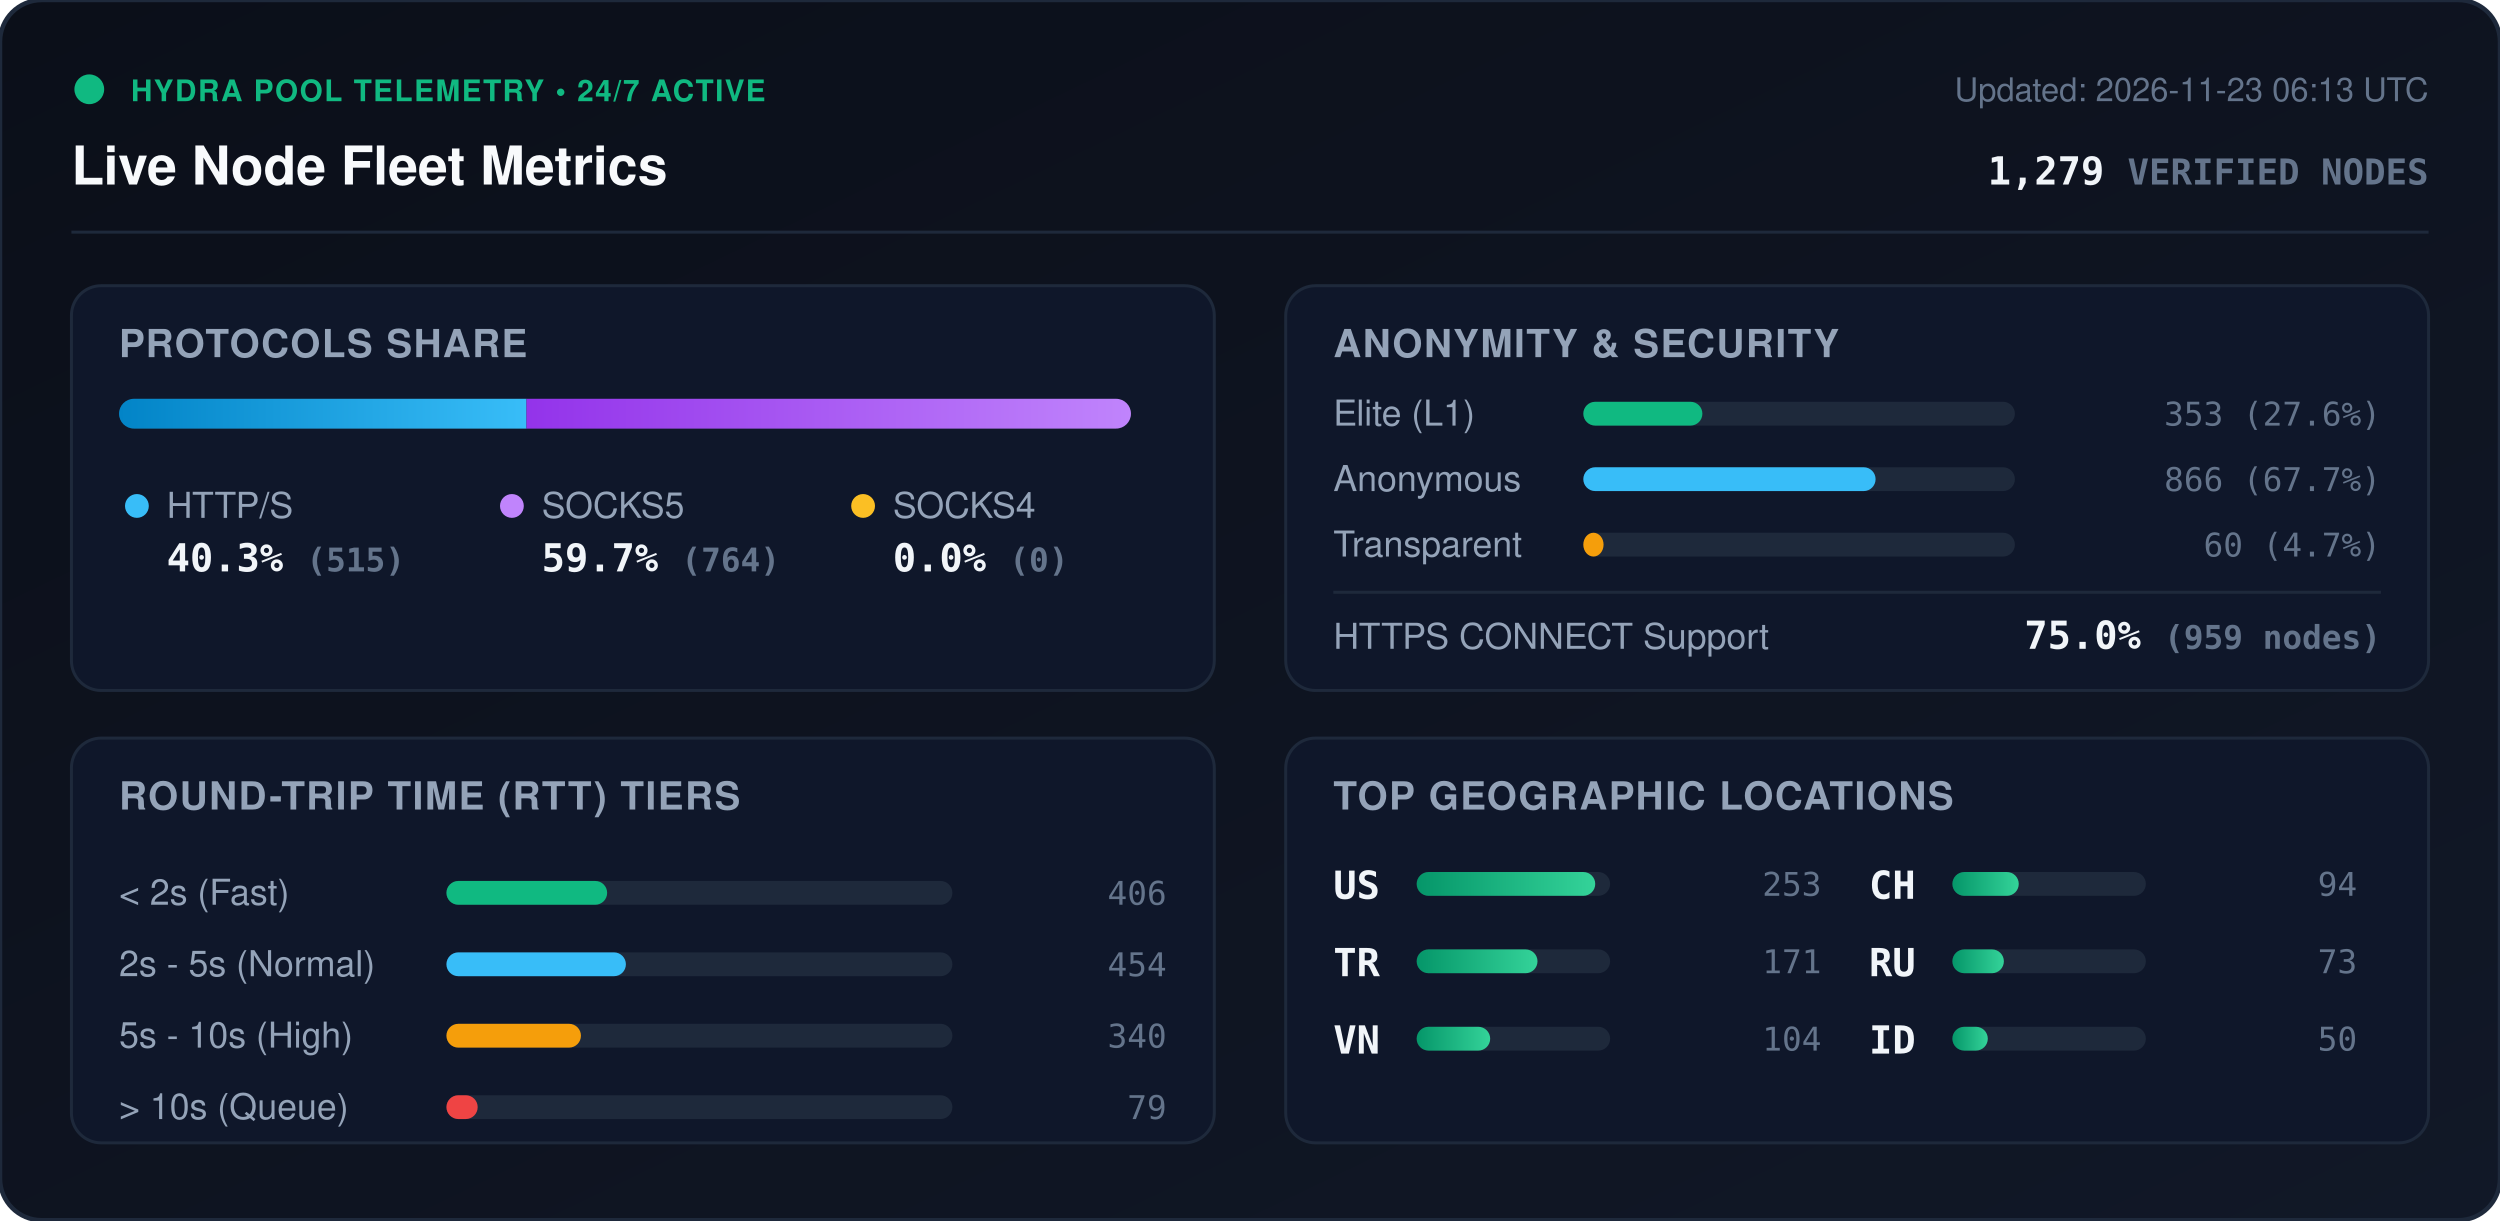
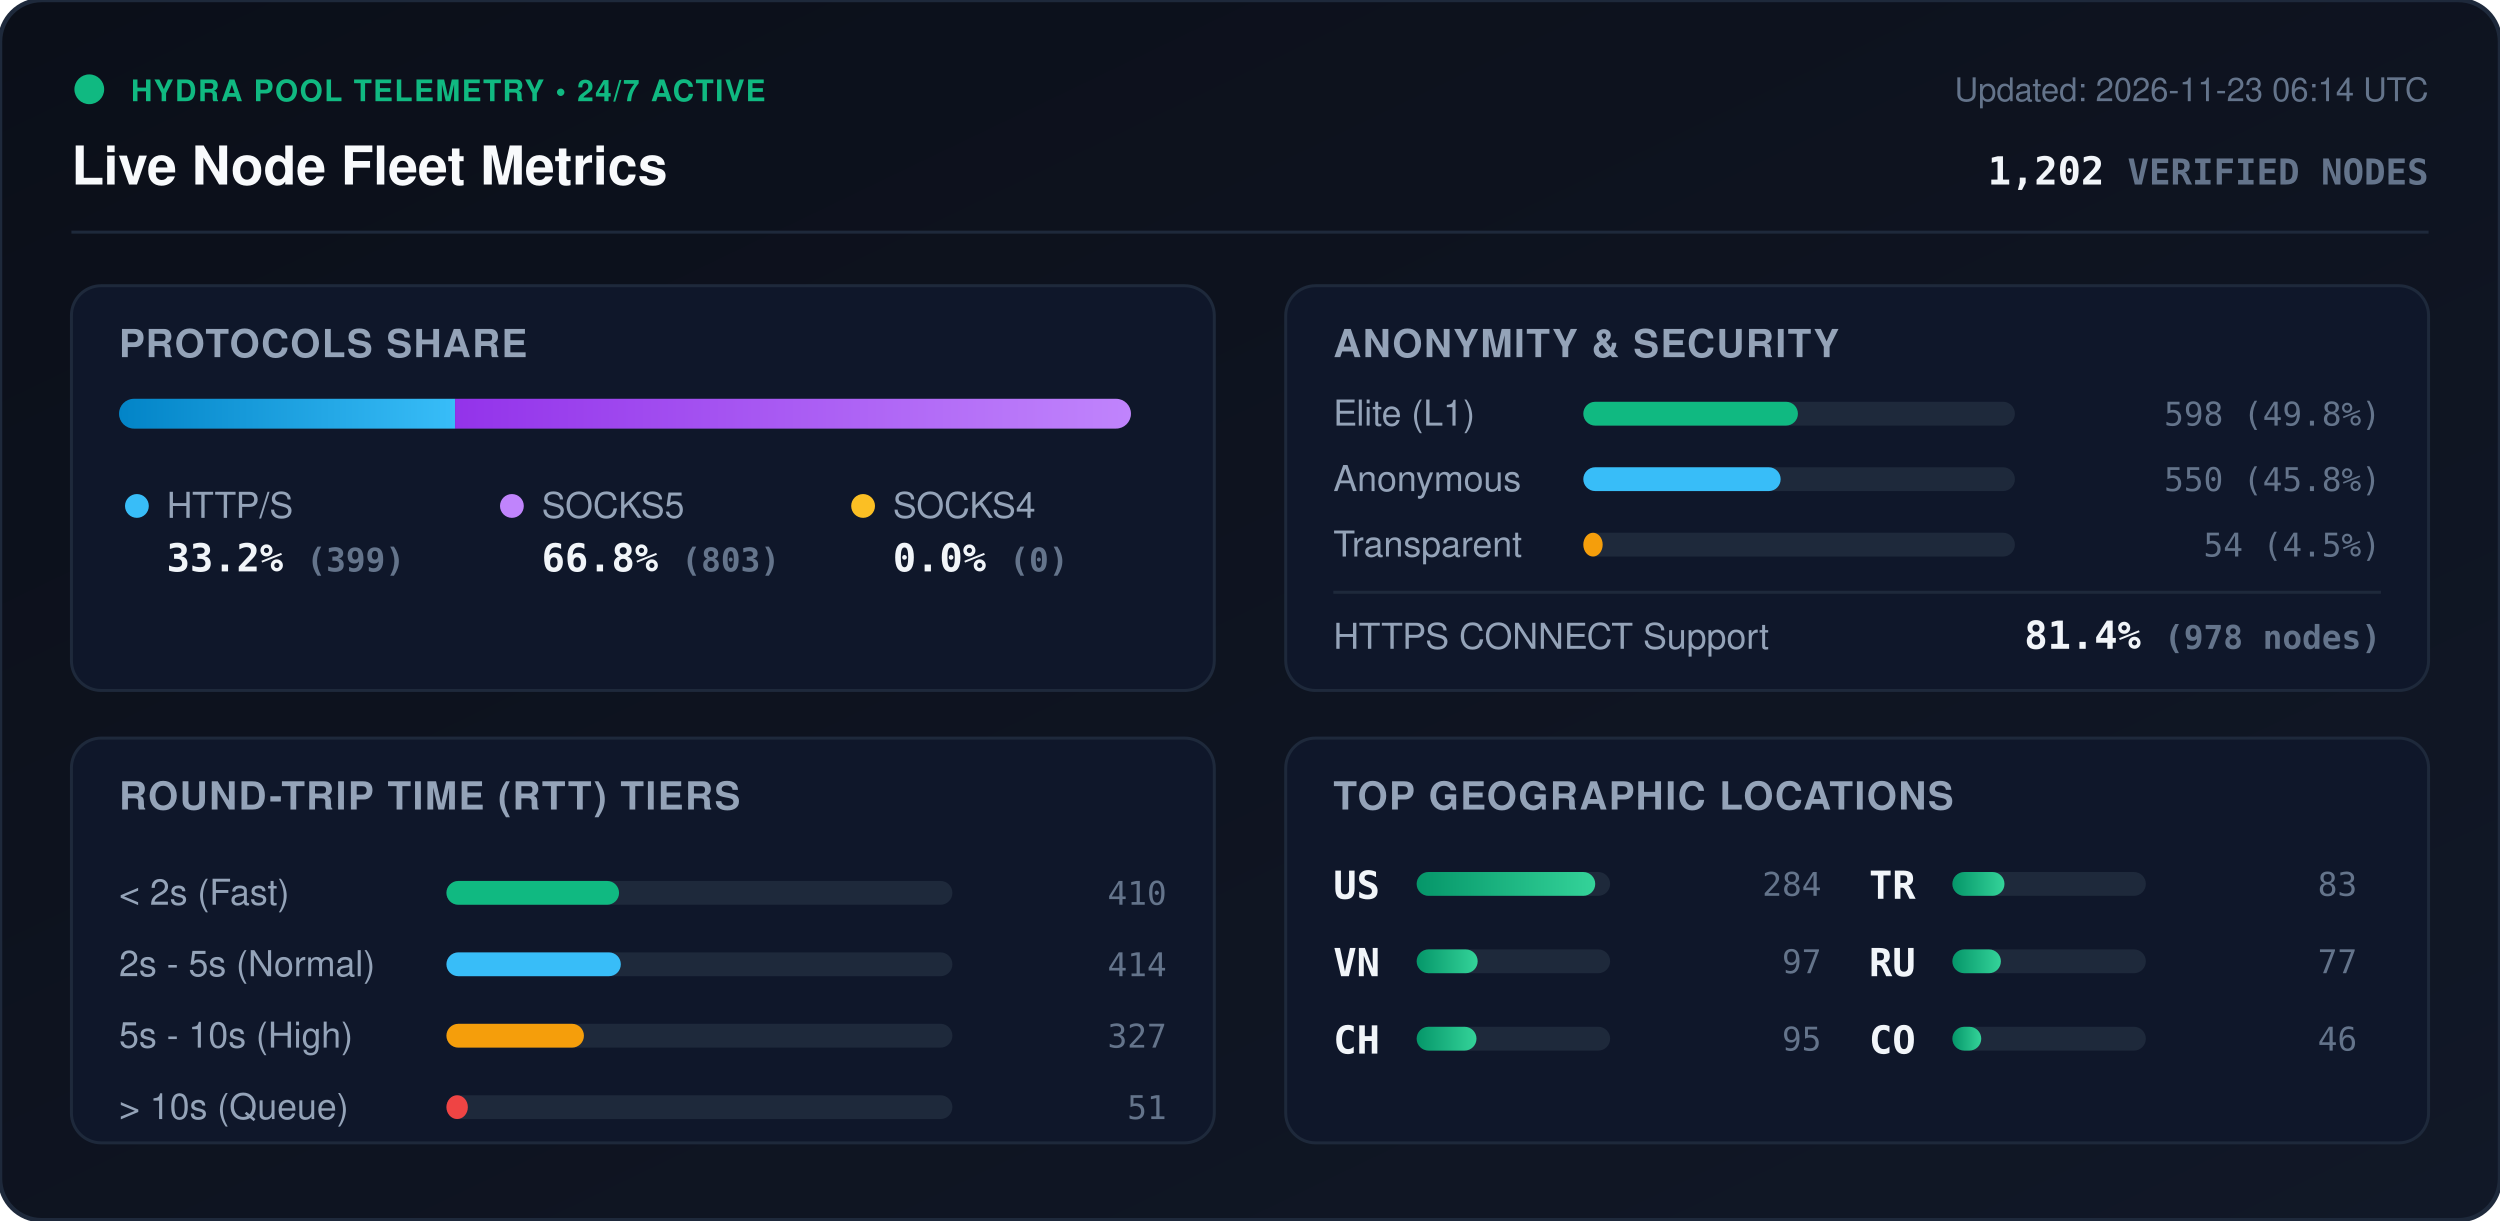
<svg xmlns="http://www.w3.org/2000/svg" viewBox="0 0 840 410" width="840" height="410" style="max-width: 100%; height: auto;">
  <defs>
    <linearGradient id="bg" x1="0%" y1="0%" x2="100%" y2="100%">
      <stop offset="0%" stop-color="#0b0f19" />
      <stop offset="100%" stop-color="#111827" />
    </linearGradient>
    <linearGradient id="bar-http" x1="0%" y1="0%" x2="100%" y2="0%">
      <stop offset="0%" stop-color="#0284c7" />
      <stop offset="100%" stop-color="#38bdf8" />
    </linearGradient>
    <linearGradient id="bar-socks5" x1="0%" y1="0%" x2="100%" y2="0%">
      <stop offset="0%" stop-color="#9333ea" />
      <stop offset="100%" stop-color="#c084fc" />
    </linearGradient>
    <linearGradient id="bar-socks4" x1="0%" y1="0%" x2="100%" y2="0%">
      <stop offset="0%" stop-color="#d97706" />
      <stop offset="100%" stop-color="#fbbf24" />
    </linearGradient>
    <linearGradient id="bar-green" x1="0%" y1="0%" x2="100%" y2="0%">
      <stop offset="0%" stop-color="#059669" />
      <stop offset="100%" stop-color="#34d399" />
    </linearGradient>
    <clipPath id="prog-track-clip">
      <rect width="340.0" height="10" rx="5" />
    </clipPath>
    <style>
      .title { font: 700 18px -apple-system, BlinkMacSystemFont, 'Segoe UI', Helvetica, Arial, sans-serif; fill: #f8fafc; }
      .sub { font: 500 11px -apple-system, BlinkMacSystemFont, 'Segoe UI', Helvetica, Arial, sans-serif; fill: #64748b; }
      .section-hdr { font: 600 13px -apple-system, BlinkMacSystemFont, 'Segoe UI', Helvetica, Arial, sans-serif; fill: #94a3b8; letter-spacing: 0.5px; }
      .metric-val { font: 700 13px -apple-system, BlinkMacSystemFont, 'Segoe UI', Helvetica, Arial, sans-serif; fill: #f1f5f9; }
      .metric-lbl { font: 500 12px -apple-system, BlinkMacSystemFont, 'Segoe UI', Helvetica, Arial, sans-serif; fill: #94a3b8; }
      .badge-txt { font: 700 10px -apple-system, BlinkMacSystemFont, 'Segoe UI', Helvetica, Arial, sans-serif; fill: #10b981; letter-spacing: 0.5px; }
      .mono { font-family: ui-monospace, SFMono-Regular, Menlo, Monaco, Consolas, monospace; }
      .pulse { animation: beacon 2s infinite ease-in-out; }
      @keyframes beacon { 0%, 100% { opacity: 1; } 50% { opacity: 0.35; } }
    </style>
  </defs>
  <rect width="840" height="410" rx="14" fill="url(#bg)" stroke="#1e293b" stroke-width="1.5" />
  <g transform="translate(24, 24)">
    <circle cx="6" cy="6" r="5" fill="#10b981" class="pulse" />
    <text x="20" y="10" class="badge-txt">HYDRA POOL TELEMETRY • 24/7 ACTIVE</text>
    <text x="0" y="38" class="title">Live Node Fleet Metrics</text>
-     <text x="792" y="10" text-anchor="end" class="sub">Updated: 2026-11-23 06:13 UTC</text>
-     <text x="792" y="38" text-anchor="end" class="metric-val mono" fill="#38bdf8">1,279 <tspan font-size="12" fill="#64748b">VERIFIED NODES</tspan>
+     <text x="792" y="10" text-anchor="end" class="sub">Updated: 2026-11-23 06:14 UTC</text>
+     <text x="792" y="38" text-anchor="end" class="metric-val mono" fill="#38bdf8">1,202 <tspan font-size="12" fill="#64748b">VERIFIED NODES</tspan>
    </text>
  </g>
  <line x1="24" y1="78" x2="816" y2="78" stroke="#1e293b" stroke-width="1" />
  <g transform="translate(24, 96)">
    <rect width="384" height="136" rx="10" fill="#0f172a" stroke="#1e293b" />
    <text x="16" y="24" class="section-hdr">PROTOCOLS SHARE</text>
    <g transform="translate(16, 38)">
      <rect width="340.0" height="10" rx="5" fill="#1e293b" />
      <g clip-path="url(#prog-track-clip)">
-         <rect x="0" width="136.9" height="10" fill="url(#bar-http)" />
-         <rect x="136.9" width="203.1" height="10" fill="url(#bar-socks5)" />
+         <rect x="0" width="112.9" height="10" fill="url(#bar-http)" />
+         <rect x="112.9" width="227.1" height="10" fill="url(#bar-socks5)" />
        <rect x="340.0" width="0.0" height="10" fill="url(#bar-socks4)" />
      </g>
    </g>
    <g transform="translate(16, 68)">
      <circle cx="6" cy="6" r="4" fill="#38bdf8" />
      <text x="16" y="10" class="metric-lbl">HTTP/S</text>
-       <text x="16" y="28" class="metric-val mono">40.3% <tspan font-size="11" fill="#64748b">(515)</tspan>
+       <text x="16" y="28" class="metric-val mono">33.2% <tspan font-size="11" fill="#64748b">(399)</tspan>
      </text>
      <circle cx="132" cy="6" r="4" fill="#c084fc" />
      <text x="142" y="10" class="metric-lbl">SOCKS5</text>
-       <text x="142" y="28" class="metric-val mono">59.7% <tspan font-size="11" fill="#64748b">(764)</tspan>
+       <text x="142" y="28" class="metric-val mono">66.8% <tspan font-size="11" fill="#64748b">(803)</tspan>
      </text>
      <circle cx="250" cy="6" r="4" fill="#fbbf24" />
      <text x="260" y="10" class="metric-lbl">SOCKS4</text>
      <text x="260" y="28" class="metric-val mono">0.0% <tspan font-size="11" fill="#64748b">(0)</tspan>
      </text>
    </g>
  </g>
  <g transform="translate(432, 96)">
    <rect width="384" height="136" rx="10" fill="#0f172a" stroke="#1e293b" />
    <text x="16" y="24" class="section-hdr">ANONYMITY &amp; SECURITY</text>
    <text x="16" y="47" class="metric-lbl">Elite (L1)</text>
    <rect x="100" y="39" width="145.0" height="8" rx="4" fill="#1e293b" />
-     <rect x="100" y="39" width="40.0" height="8" rx="4" fill="#10b981" />
-     <text x="368" y="47" text-anchor="end" class="mono sub" fill="#e2e8f0">353 (27.6%)</text>
+     <rect x="100" y="39" width="72.1" height="8" rx="4" fill="#10b981" />
+     <text x="368" y="47" text-anchor="end" class="mono sub" fill="#e2e8f0">598 (49.8%)</text>
    <text x="16" y="69" class="metric-lbl">Anonymous</text>
    <rect x="100" y="61" width="145.0" height="8" rx="4" fill="#1e293b" />
-     <rect x="100" y="61" width="98.2" height="8" rx="4" fill="#38bdf8" />
-     <text x="368" y="69" text-anchor="end" class="mono sub" fill="#e2e8f0">866 (67.7%)</text>
+     <rect x="100" y="61" width="66.3" height="8" rx="4" fill="#38bdf8" />
+     <text x="368" y="69" text-anchor="end" class="mono sub" fill="#e2e8f0">550 (45.8%)</text>
    <text x="16" y="91" class="metric-lbl">Transparent</text>
    <rect x="100" y="83" width="145.0" height="8" rx="4" fill="#1e293b" />
-     <rect x="100" y="83" width="6.8" height="8" rx="4" fill="#f59e0b" />
-     <text x="368" y="91" text-anchor="end" class="mono sub" fill="#e2e8f0">60 (4.7%)</text>
+     <rect x="100" y="83" width="6.5" height="8" rx="4" fill="#f59e0b" />
+     <text x="368" y="91" text-anchor="end" class="mono sub" fill="#e2e8f0">54 (4.5%)</text>
    <line x1="16" y1="103" x2="368" y2="103" stroke="#1e293b" stroke-width="1" />
    <text x="16" y="122" class="metric-lbl">HTTPS CONNECT Support</text>
-     <text x="368" y="122" text-anchor="end" class="metric-val mono" fill="#34d399">75.0% <tspan font-size="11" fill="#64748b">(959 nodes)</tspan>
+     <text x="368" y="122" text-anchor="end" class="metric-val mono" fill="#34d399">81.4% <tspan font-size="11" fill="#64748b">(978 nodes)</tspan>
    </text>
  </g>
  <g transform="translate(24, 248)">
    <rect width="384" height="136" rx="10" fill="#0f172a" stroke="#1e293b" />
    <text x="16" y="24" class="section-hdr">ROUND-TRIP TIME (RTT) TIERS</text>
    <g transform="translate(16, 42)">
      <text x="0" y="14" class="metric-lbl">&lt; 2s (Fast)</text>
      <rect x="110" y="6" width="170" height="8" rx="4" fill="#1e293b" />
-       <rect x="110" y="6" width="54.0" height="8" rx="4" fill="#10b981" />
-       <text x="352" y="14" text-anchor="end" class="mono sub">406</text>
+       <rect x="110" y="6" width="58.0" height="8" rx="4" fill="#10b981" />
+       <text x="352" y="14" text-anchor="end" class="mono sub">410</text>
      <text x="0" y="38" class="metric-lbl">2s - 5s (Normal)</text>
      <rect x="110" y="30" width="170" height="8" rx="4" fill="#1e293b" />
-       <rect x="110" y="30" width="60.3" height="8" rx="4" fill="#38bdf8" />
-       <text x="352" y="38" text-anchor="end" class="mono sub">454</text>
+       <rect x="110" y="30" width="58.6" height="8" rx="4" fill="#38bdf8" />
+       <text x="352" y="38" text-anchor="end" class="mono sub">414</text>
      <text x="0" y="62" class="metric-lbl">5s - 10s (High)</text>
      <rect x="110" y="54" width="170" height="8" rx="4" fill="#1e293b" />
-       <rect x="110" y="54" width="45.2" height="8" rx="4" fill="#f59e0b" />
-       <text x="352" y="62" text-anchor="end" class="mono sub">340</text>
+       <rect x="110" y="54" width="46.2" height="8" rx="4" fill="#f59e0b" />
+       <text x="352" y="62" text-anchor="end" class="mono sub">327</text>
      <text x="0" y="86" class="metric-lbl">&gt; 10s (Queue)</text>
      <rect x="110" y="78" width="170" height="8" rx="4" fill="#1e293b" />
-       <rect x="110" y="78" width="10.5" height="8" rx="4" fill="#ef4444" />
-       <text x="352" y="86" text-anchor="end" class="mono sub">79</text>
+       <rect x="110" y="78" width="7.2" height="8" rx="4" fill="#ef4444" />
+       <text x="352" y="86" text-anchor="end" class="mono sub">51</text>
    </g>
  </g>
  <g transform="translate(432, 248)">
    <rect width="384" height="136" rx="10" fill="#0f172a" stroke="#1e293b" />
    <text x="16" y="24" class="section-hdr">TOP GEOGRAPHIC LOCATIONS</text>
    <g transform="translate(16, 42)">
      <g transform="translate(0, 0)">
        <text x="0" y="12" class="mono metric-val" font-size="12">US</text>
        <rect x="28" y="3" width="65" height="8" rx="4" fill="#1e293b" />
        <rect x="28" y="3" width="60.0" height="8" rx="4" fill="url(#bar-green)" />
-         <text x="164" y="11" text-anchor="end" class="mono sub">253</text>
+         <text x="164" y="11" text-anchor="end" class="mono sub">284</text>
      </g>
      <g transform="translate(0, 26)">
+         <text x="0" y="12" class="mono metric-val" font-size="12">VN</text>
+         <rect x="28" y="3" width="65" height="8" rx="4" fill="#1e293b" />
+         <rect x="28" y="3" width="20.5" height="8" rx="4" fill="url(#bar-green)" />
+         <text x="164" y="11" text-anchor="end" class="mono sub">97</text>
+       </g>
+       <g transform="translate(0, 52)">
+         <text x="0" y="12" class="mono metric-val" font-size="12">CH</text>
+         <rect x="28" y="3" width="65" height="8" rx="4" fill="#1e293b" />
+         <rect x="28" y="3" width="20.1" height="8" rx="4" fill="url(#bar-green)" />
+         <text x="164" y="11" text-anchor="end" class="mono sub">95</text>
+       </g>
+       <g transform="translate(180, 0)">
        <text x="0" y="12" class="mono metric-val" font-size="12">TR</text>
        <rect x="28" y="3" width="65" height="8" rx="4" fill="#1e293b" />
-         <rect x="28" y="3" width="40.6" height="8" rx="4" fill="url(#bar-green)" />
-         <text x="164" y="11" text-anchor="end" class="mono sub">171</text>
-       </g>
-       <g transform="translate(0, 52)">
-         <text x="0" y="12" class="mono metric-val" font-size="12">VN</text>
-         <rect x="28" y="3" width="65" height="8" rx="4" fill="#1e293b" />
-         <rect x="28" y="3" width="24.7" height="8" rx="4" fill="url(#bar-green)" />
-         <text x="164" y="11" text-anchor="end" class="mono sub">104</text>
-       </g>
-       <g transform="translate(180, 0)">
-         <text x="0" y="12" class="mono metric-val" font-size="12">CH</text>
-         <rect x="28" y="3" width="65" height="8" rx="4" fill="#1e293b" />
-         <rect x="28" y="3" width="22.3" height="8" rx="4" fill="url(#bar-green)" />
-         <text x="164" y="11" text-anchor="end" class="mono sub">94</text>
+         <rect x="28" y="3" width="17.5" height="8" rx="4" fill="url(#bar-green)" />
+         <text x="164" y="11" text-anchor="end" class="mono sub">83</text>
      </g>
      <g transform="translate(180, 26)">
        <text x="0" y="12" class="mono metric-val" font-size="12">RU</text>
        <rect x="28" y="3" width="65" height="8" rx="4" fill="#1e293b" />
-         <rect x="28" y="3" width="17.3" height="8" rx="4" fill="url(#bar-green)" />
-         <text x="164" y="11" text-anchor="end" class="mono sub">73</text>
+         <rect x="28" y="3" width="16.3" height="8" rx="4" fill="url(#bar-green)" />
+         <text x="164" y="11" text-anchor="end" class="mono sub">77</text>
      </g>
      <g transform="translate(180, 52)">
-         <text x="0" y="12" class="mono metric-val" font-size="12">ID</text>
+         <text x="0" y="12" class="mono metric-val" font-size="12">CO</text>
        <rect x="28" y="3" width="65" height="8" rx="4" fill="#1e293b" />
-         <rect x="28" y="3" width="11.9" height="8" rx="4" fill="url(#bar-green)" />
-         <text x="164" y="11" text-anchor="end" class="mono sub">50</text>
+         <rect x="28" y="3" width="9.7" height="8" rx="4" fill="url(#bar-green)" />
+         <text x="164" y="11" text-anchor="end" class="mono sub">46</text>
      </g>
    </g>
  </g>
</svg>
